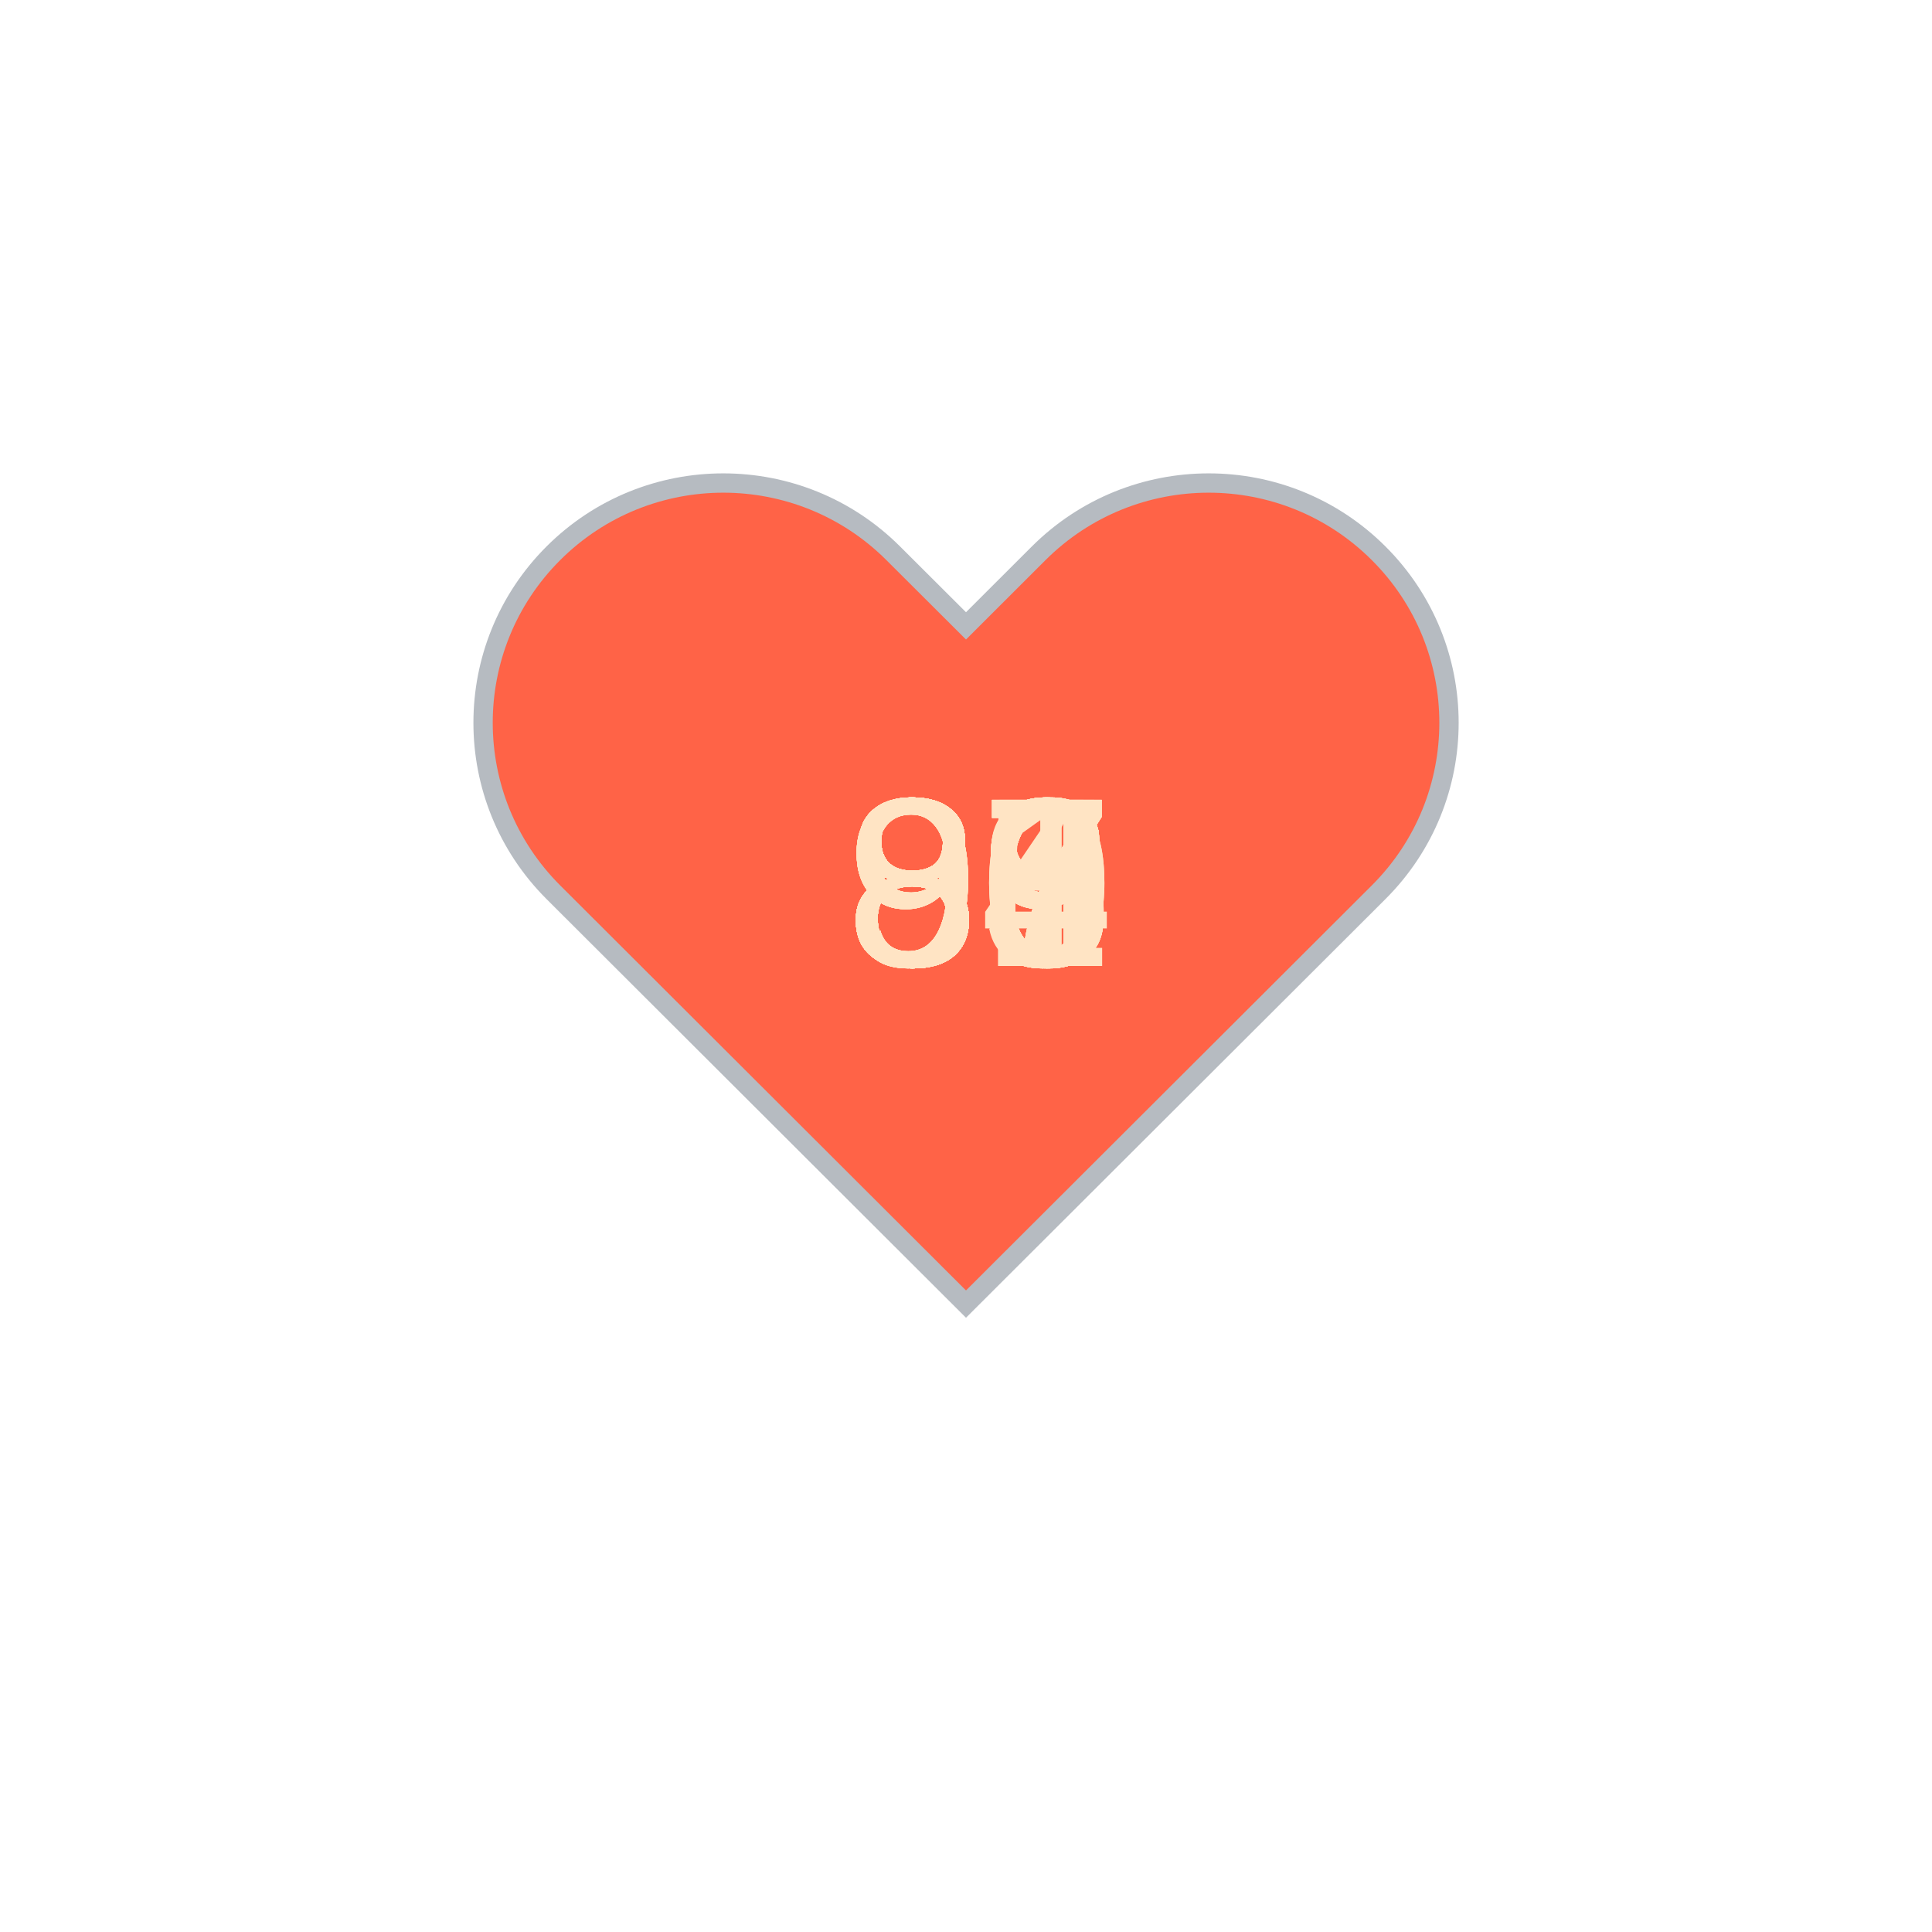
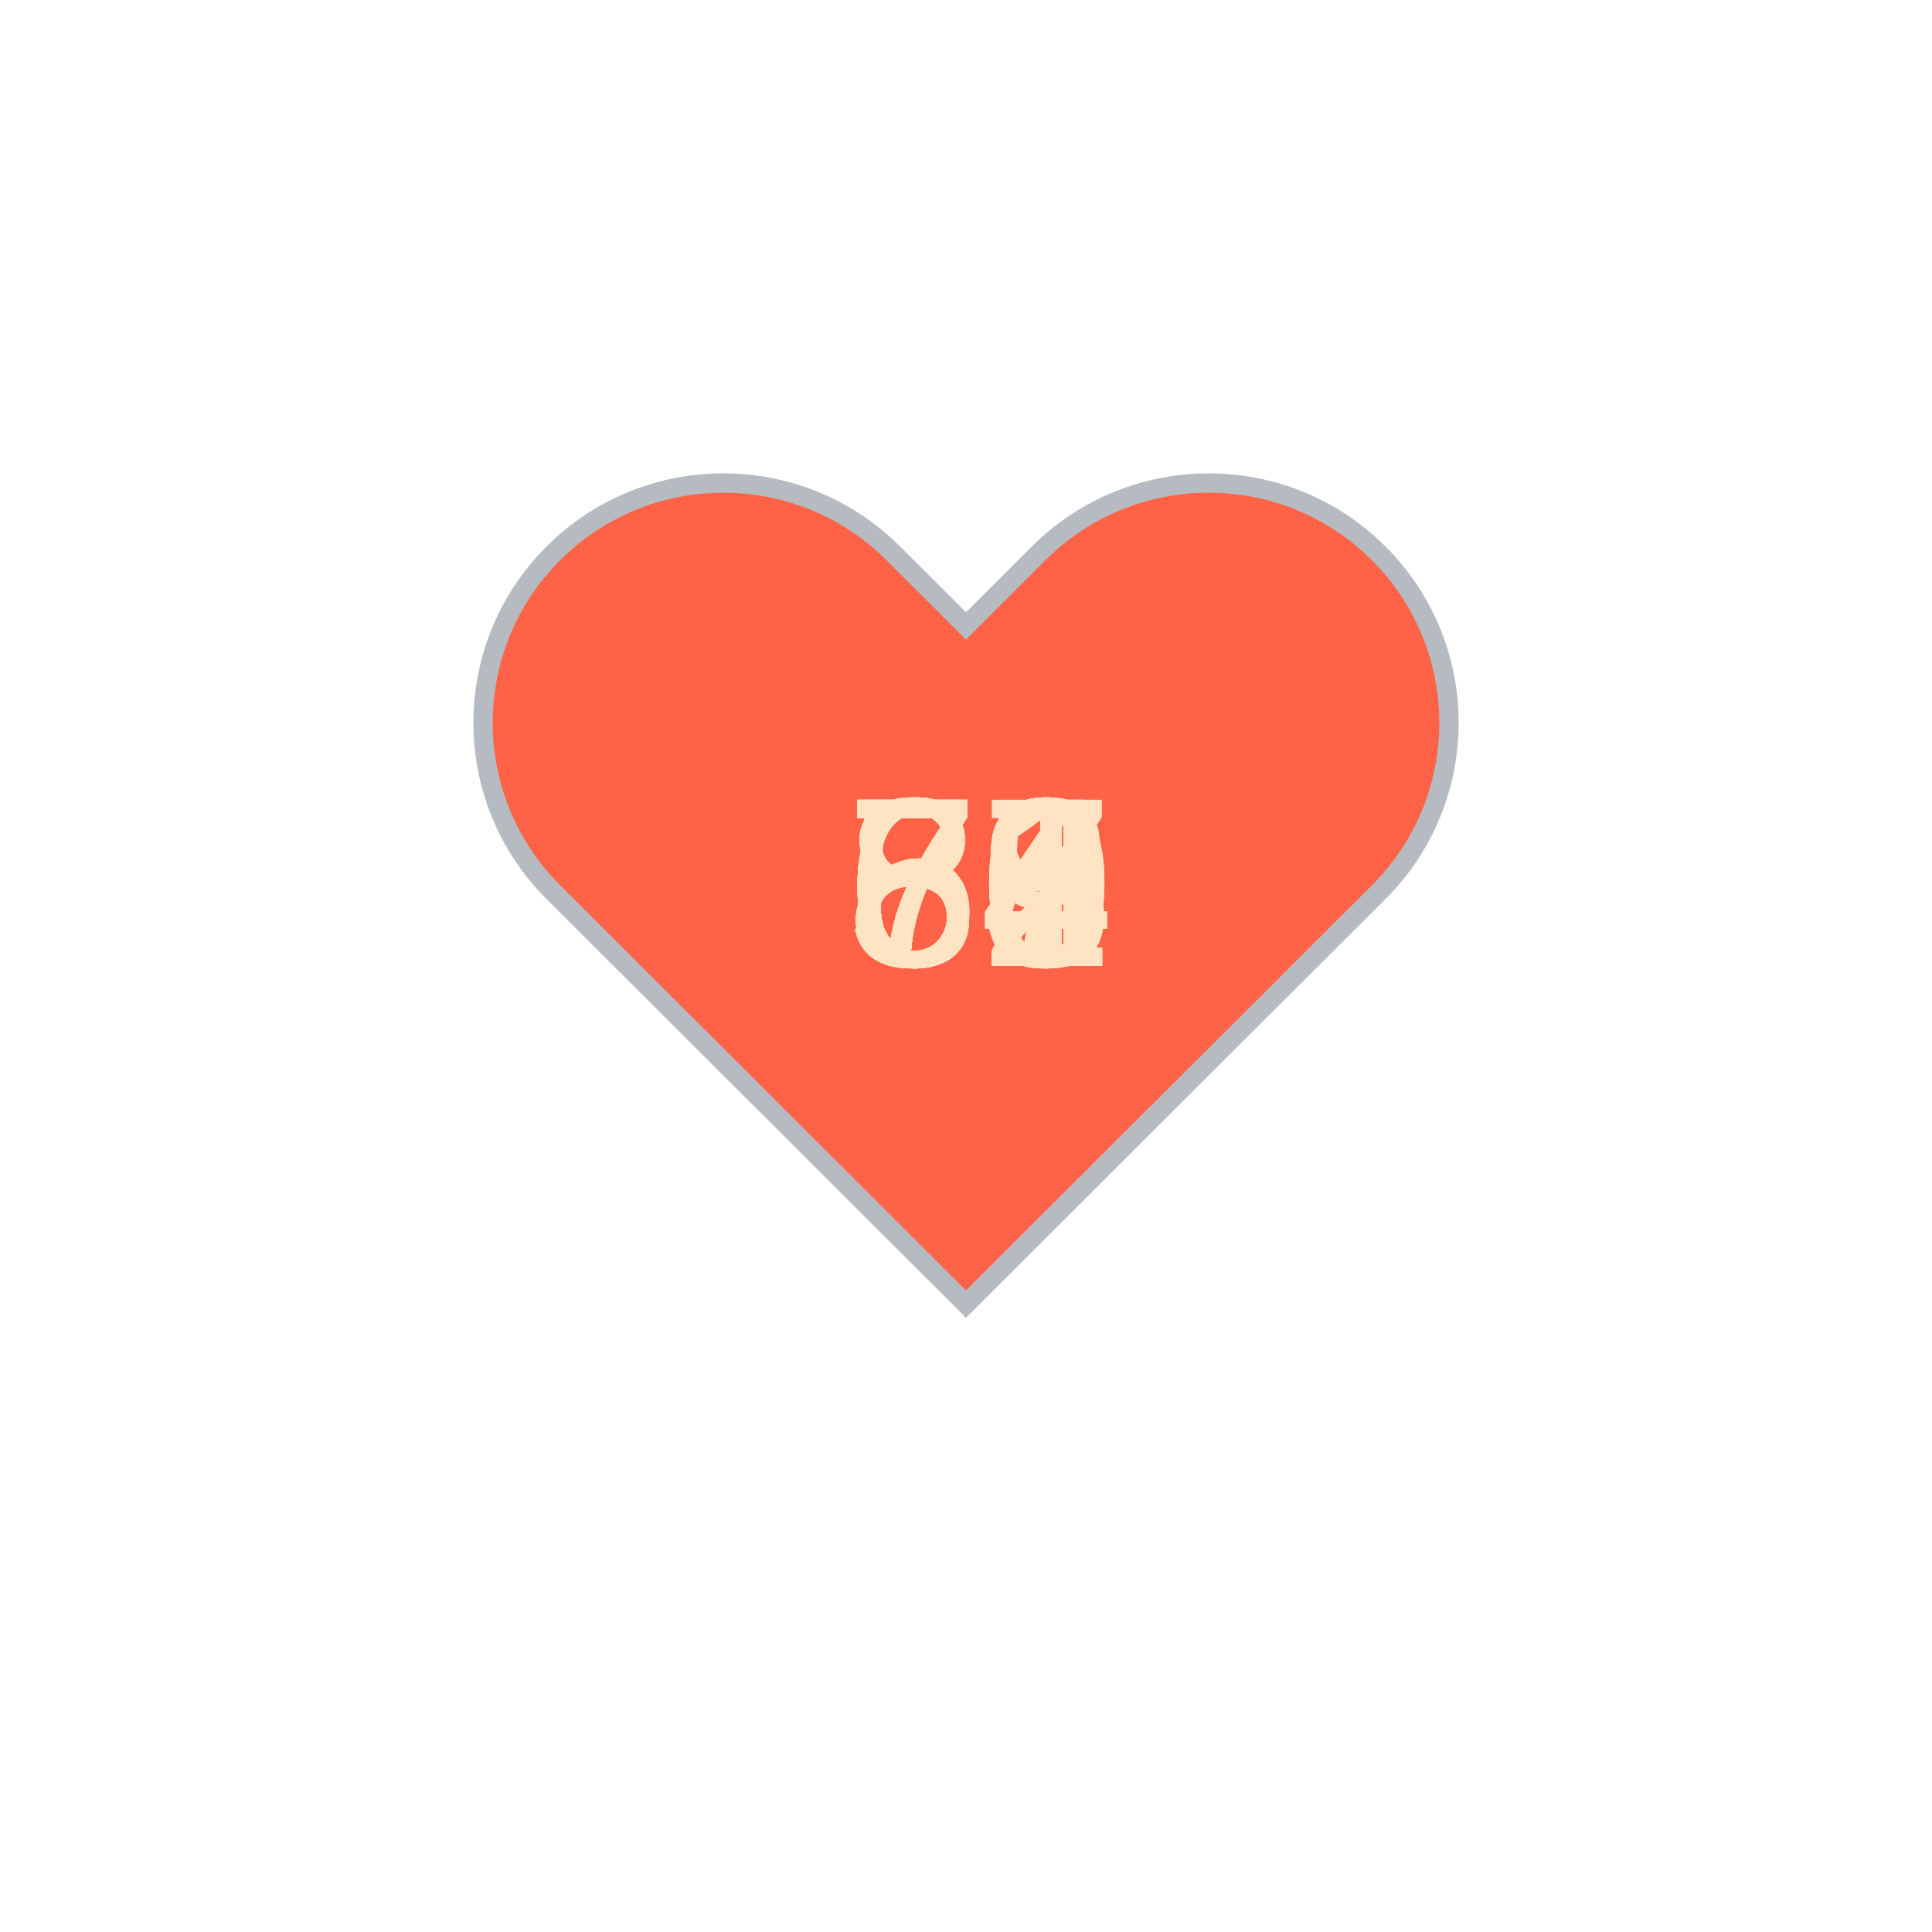
<svg xmlns="http://www.w3.org/2000/svg" baseProfile="full" height="150" version="1.1" viewBox="0,0,200,200" width="150">
  <defs />
  <g transform="translate(100 100)">
    <path d="M92.71,7.27L92.71,7.27c-9.71-9.69-25.46-9.69-35.18,0L50,14.79l-7.54-7.52C32.75-2.42,17-2.42,7.29,7.27v0 c-9.71,9.69-9.71,25.41,0,35.1L50,85l42.71-42.63C102.43,32.68,102.43,16.96,92.71,7.27z" fill="tomato" stroke="#B6BBC1" stroke-width="2" transform="translate(-50 -50)" />
    <animateTransform additive="sum" attributeName="transform" dur="1.2s" repeatCount="indefinite" type="scale" values="1; 1.5; 1.25; 1.5; 1.5; 1;" />
-     <text fill="bisque" style="font-size:25px; font-family:Arial" transform="translate(-12.5 0)">97<animate attributeName="visibility" dur="36.0s" keyTimes="0;0.03;0.07;0.1;0.13;0.17;0.2;0.23;0.27;0.3;0.33;0.37;0.4;0.43;0.47;0.5;0.53;0.57;0.6;0.63;0.67;0.7;0.73;0.77;0.8;0.83;0.87;0.9;0.93;0.97;1.0" repeatCount="indefinite" values="visible;hidden;hidden;hidden;hidden;hidden;hidden;hidden;hidden;hidden;hidden;hidden;hidden;hidden;hidden;hidden;hidden;hidden;hidden;hidden;hidden;hidden;hidden;hidden;hidden;hidden;hidden;hidden;hidden;hidden;hidden" />
+     <text fill="bisque" style="font-size:25px; font-family:Arial" transform="translate(-12.5 0)">71<animate attributeName="visibility" dur="36.0s" keyTimes="0;0.03;0.07;0.1;0.13;0.17;0.2;0.23;0.27;0.3;0.33;0.37;0.4;0.43;0.47;0.5;0.53;0.57;0.6;0.63;0.67;0.7;0.73;0.77;0.8;0.83;0.87;0.9;0.93;0.97;1.0" repeatCount="indefinite" values="visible;hidden;hidden;hidden;hidden;hidden;hidden;hidden;hidden;hidden;hidden;hidden;hidden;hidden;hidden;hidden;hidden;hidden;hidden;hidden;hidden;hidden;hidden;hidden;hidden;hidden;hidden;hidden;hidden;hidden;hidden" />
    </text>
-     <text fill="bisque" style="font-size:25px; font-family:Arial" transform="translate(-12.5 0)">96<animate attributeName="visibility" dur="36.0s" keyTimes="0;0.03;0.07;0.1;0.13;0.17;0.2;0.23;0.27;0.3;0.33;0.37;0.4;0.43;0.47;0.5;0.53;0.57;0.6;0.63;0.67;0.7;0.73;0.77;0.8;0.83;0.87;0.9;0.93;0.97;1.0" repeatCount="indefinite" values="hidden;visible;hidden;hidden;hidden;hidden;hidden;hidden;hidden;hidden;hidden;hidden;hidden;hidden;hidden;hidden;hidden;hidden;hidden;hidden;hidden;hidden;hidden;hidden;hidden;hidden;hidden;hidden;hidden;hidden;hidden" />
+     <text fill="bisque" style="font-size:25px; font-family:Arial" transform="translate(-12.5 0)">84<animate attributeName="visibility" dur="36.0s" keyTimes="0;0.03;0.07;0.1;0.13;0.17;0.2;0.23;0.27;0.3;0.33;0.37;0.4;0.43;0.47;0.5;0.53;0.57;0.6;0.63;0.67;0.7;0.73;0.77;0.8;0.83;0.87;0.9;0.93;0.97;1.0" repeatCount="indefinite" values="hidden;visible;hidden;hidden;hidden;hidden;hidden;hidden;hidden;hidden;hidden;hidden;hidden;hidden;hidden;hidden;hidden;hidden;hidden;hidden;hidden;hidden;hidden;hidden;hidden;hidden;hidden;hidden;hidden;hidden;hidden" />
    </text>
-     <text fill="bisque" style="font-size:25px; font-family:Arial" transform="translate(-12.5 0)">90<animate attributeName="visibility" dur="36.0s" keyTimes="0;0.03;0.07;0.1;0.13;0.17;0.2;0.23;0.27;0.3;0.33;0.37;0.4;0.43;0.47;0.5;0.53;0.57;0.6;0.63;0.67;0.7;0.73;0.77;0.8;0.83;0.87;0.9;0.93;0.97;1.0" repeatCount="indefinite" values="hidden;hidden;visible;hidden;hidden;hidden;hidden;hidden;hidden;hidden;hidden;hidden;hidden;hidden;hidden;hidden;hidden;hidden;hidden;hidden;hidden;hidden;hidden;hidden;hidden;hidden;hidden;hidden;hidden;hidden;hidden" />
+     <text fill="bisque" style="font-size:25px; font-family:Arial" transform="translate(-12.5 0)">70<animate attributeName="visibility" dur="36.0s" keyTimes="0;0.03;0.07;0.1;0.13;0.17;0.2;0.23;0.27;0.3;0.33;0.37;0.4;0.43;0.47;0.5;0.53;0.57;0.6;0.63;0.67;0.7;0.73;0.77;0.8;0.83;0.87;0.9;0.93;0.97;1.0" repeatCount="indefinite" values="hidden;hidden;visible;hidden;hidden;hidden;hidden;hidden;hidden;hidden;hidden;hidden;hidden;hidden;hidden;hidden;hidden;hidden;hidden;hidden;hidden;hidden;hidden;hidden;hidden;hidden;hidden;hidden;hidden;hidden;hidden" />
    </text>
-     <text fill="bisque" style="font-size:25px; font-family:Arial" transform="translate(-12.5 0)">93<animate attributeName="visibility" dur="36.0s" keyTimes="0;0.03;0.07;0.1;0.13;0.17;0.2;0.23;0.27;0.3;0.33;0.37;0.4;0.43;0.47;0.5;0.53;0.57;0.6;0.63;0.67;0.7;0.73;0.77;0.8;0.83;0.87;0.9;0.93;0.97;1.0" repeatCount="indefinite" values="hidden;hidden;hidden;visible;hidden;hidden;hidden;hidden;hidden;hidden;hidden;hidden;hidden;hidden;hidden;hidden;hidden;hidden;hidden;hidden;hidden;hidden;hidden;hidden;hidden;hidden;hidden;hidden;hidden;hidden;hidden" />
+     <text fill="bisque" style="font-size:25px; font-family:Arial" transform="translate(-12.5 0)">69<animate attributeName="visibility" dur="36.0s" keyTimes="0;0.03;0.07;0.1;0.13;0.17;0.2;0.23;0.27;0.3;0.33;0.37;0.4;0.43;0.47;0.5;0.53;0.57;0.6;0.63;0.67;0.7;0.73;0.77;0.8;0.83;0.87;0.9;0.93;0.97;1.0" repeatCount="indefinite" values="hidden;hidden;hidden;visible;hidden;hidden;hidden;hidden;hidden;hidden;hidden;hidden;hidden;hidden;hidden;hidden;hidden;hidden;hidden;hidden;hidden;hidden;hidden;hidden;hidden;hidden;hidden;hidden;hidden;hidden;hidden" />
    </text>
-     <text fill="bisque" style="font-size:25px; font-family:Arial" transform="translate(-12.5 0)">91<animate attributeName="visibility" dur="36.0s" keyTimes="0;0.03;0.07;0.1;0.13;0.17;0.2;0.23;0.27;0.3;0.33;0.37;0.4;0.43;0.47;0.5;0.53;0.57;0.6;0.63;0.67;0.7;0.73;0.77;0.8;0.83;0.87;0.9;0.93;0.97;1.0" repeatCount="indefinite" values="hidden;hidden;hidden;hidden;visible;hidden;hidden;hidden;hidden;hidden;hidden;hidden;hidden;hidden;hidden;hidden;hidden;hidden;hidden;hidden;hidden;hidden;hidden;hidden;hidden;hidden;hidden;hidden;hidden;hidden;hidden" />
+     <text fill="bisque" style="font-size:25px; font-family:Arial" transform="translate(-12.5 0)">53<animate attributeName="visibility" dur="36.0s" keyTimes="0;0.03;0.07;0.1;0.13;0.17;0.2;0.23;0.27;0.3;0.33;0.37;0.4;0.43;0.47;0.5;0.53;0.57;0.6;0.63;0.67;0.7;0.73;0.77;0.8;0.83;0.87;0.9;0.93;0.97;1.0" repeatCount="indefinite" values="hidden;hidden;hidden;hidden;visible;hidden;hidden;hidden;hidden;hidden;hidden;hidden;hidden;hidden;hidden;hidden;hidden;hidden;hidden;hidden;hidden;hidden;hidden;hidden;hidden;hidden;hidden;hidden;hidden;hidden;hidden" />
    </text>
-     <text fill="bisque" style="font-size:25px; font-family:Arial" transform="translate(-12.5 0)">89<animate attributeName="visibility" dur="36.0s" keyTimes="0;0.03;0.07;0.1;0.13;0.17;0.2;0.23;0.27;0.3;0.33;0.37;0.4;0.43;0.47;0.5;0.53;0.57;0.6;0.63;0.67;0.7;0.73;0.77;0.8;0.83;0.87;0.9;0.93;0.97;1.0" repeatCount="indefinite" values="hidden;hidden;hidden;hidden;hidden;visible;hidden;hidden;hidden;hidden;hidden;hidden;hidden;hidden;hidden;hidden;hidden;hidden;hidden;hidden;hidden;hidden;hidden;hidden;hidden;hidden;hidden;hidden;hidden;hidden;hidden" />
+     <text fill="bisque" style="font-size:25px; font-family:Arial" transform="translate(-12.5 0)">59<animate attributeName="visibility" dur="36.0s" keyTimes="0;0.03;0.07;0.1;0.13;0.17;0.2;0.23;0.27;0.3;0.33;0.37;0.4;0.43;0.47;0.5;0.53;0.57;0.6;0.63;0.67;0.7;0.73;0.77;0.8;0.83;0.87;0.9;0.93;0.97;1.0" repeatCount="indefinite" values="hidden;hidden;hidden;hidden;hidden;visible;hidden;hidden;hidden;hidden;hidden;hidden;hidden;hidden;hidden;hidden;hidden;hidden;hidden;hidden;hidden;hidden;hidden;hidden;hidden;hidden;hidden;hidden;hidden;hidden;hidden" />
    </text>
-     <text fill="bisque" style="font-size:25px; font-family:Arial" transform="translate(-12.5 0)">89<animate attributeName="visibility" dur="36.0s" keyTimes="0;0.03;0.07;0.1;0.13;0.17;0.2;0.23;0.27;0.3;0.33;0.37;0.4;0.43;0.47;0.5;0.53;0.57;0.6;0.63;0.67;0.7;0.73;0.77;0.8;0.83;0.87;0.9;0.93;0.97;1.0" repeatCount="indefinite" values="hidden;hidden;hidden;hidden;hidden;hidden;visible;hidden;hidden;hidden;hidden;hidden;hidden;hidden;hidden;hidden;hidden;hidden;hidden;hidden;hidden;hidden;hidden;hidden;hidden;hidden;hidden;hidden;hidden;hidden;hidden" />
+     <text fill="bisque" style="font-size:25px; font-family:Arial" transform="translate(-12.5 0)">63<animate attributeName="visibility" dur="36.0s" keyTimes="0;0.03;0.07;0.1;0.13;0.17;0.2;0.23;0.27;0.3;0.33;0.37;0.4;0.43;0.47;0.5;0.53;0.57;0.6;0.63;0.67;0.7;0.73;0.77;0.8;0.83;0.87;0.9;0.93;0.97;1.0" repeatCount="indefinite" values="hidden;hidden;hidden;hidden;hidden;hidden;visible;hidden;hidden;hidden;hidden;hidden;hidden;hidden;hidden;hidden;hidden;hidden;hidden;hidden;hidden;hidden;hidden;hidden;hidden;hidden;hidden;hidden;hidden;hidden;hidden" />
    </text>
-     <text fill="bisque" style="font-size:25px; font-family:Arial" transform="translate(-12.5 0)">88<animate attributeName="visibility" dur="36.0s" keyTimes="0;0.03;0.07;0.1;0.13;0.17;0.2;0.23;0.27;0.3;0.33;0.37;0.4;0.43;0.47;0.5;0.53;0.57;0.6;0.63;0.67;0.7;0.73;0.77;0.8;0.83;0.87;0.9;0.93;0.97;1.0" repeatCount="indefinite" values="hidden;hidden;hidden;hidden;hidden;hidden;hidden;visible;hidden;hidden;hidden;hidden;hidden;hidden;hidden;hidden;hidden;hidden;hidden;hidden;hidden;hidden;hidden;hidden;hidden;hidden;hidden;hidden;hidden;hidden;hidden" />
+     <text fill="bisque" style="font-size:25px; font-family:Arial" transform="translate(-12.5 0)">68<animate attributeName="visibility" dur="36.0s" keyTimes="0;0.03;0.07;0.1;0.13;0.17;0.2;0.23;0.27;0.3;0.33;0.37;0.4;0.43;0.47;0.5;0.53;0.57;0.6;0.63;0.67;0.7;0.73;0.77;0.8;0.83;0.87;0.9;0.93;0.97;1.0" repeatCount="indefinite" values="hidden;hidden;hidden;hidden;hidden;hidden;hidden;visible;hidden;hidden;hidden;hidden;hidden;hidden;hidden;hidden;hidden;hidden;hidden;hidden;hidden;hidden;hidden;hidden;hidden;hidden;hidden;hidden;hidden;hidden;hidden" />
    </text>
-     <text fill="bisque" style="font-size:25px; font-family:Arial" transform="translate(-12.5 0)">88<animate attributeName="visibility" dur="36.0s" keyTimes="0;0.03;0.07;0.1;0.13;0.17;0.2;0.23;0.27;0.3;0.33;0.37;0.4;0.43;0.47;0.5;0.53;0.57;0.6;0.63;0.67;0.7;0.73;0.77;0.8;0.83;0.87;0.9;0.93;0.97;1.0" repeatCount="indefinite" values="hidden;hidden;hidden;hidden;hidden;hidden;hidden;hidden;visible;hidden;hidden;hidden;hidden;hidden;hidden;hidden;hidden;hidden;hidden;hidden;hidden;hidden;hidden;hidden;hidden;hidden;hidden;hidden;hidden;hidden;hidden" />
+     <text fill="bisque" style="font-size:25px; font-family:Arial" transform="translate(-12.5 0)">71<animate attributeName="visibility" dur="36.0s" keyTimes="0;0.03;0.07;0.1;0.13;0.17;0.2;0.23;0.27;0.3;0.33;0.37;0.4;0.43;0.47;0.5;0.53;0.57;0.6;0.63;0.67;0.7;0.73;0.77;0.8;0.83;0.87;0.9;0.93;0.97;1.0" repeatCount="indefinite" values="hidden;hidden;hidden;hidden;hidden;hidden;hidden;hidden;visible;hidden;hidden;hidden;hidden;hidden;hidden;hidden;hidden;hidden;hidden;hidden;hidden;hidden;hidden;hidden;hidden;hidden;hidden;hidden;hidden;hidden;hidden" />
    </text>
-     <text fill="bisque" style="font-size:25px; font-family:Arial" transform="translate(-12.5 0)">87<animate attributeName="visibility" dur="36.0s" keyTimes="0;0.03;0.07;0.1;0.13;0.17;0.2;0.23;0.27;0.3;0.33;0.37;0.4;0.43;0.47;0.5;0.53;0.57;0.6;0.63;0.67;0.7;0.73;0.77;0.8;0.83;0.87;0.9;0.93;0.97;1.0" repeatCount="indefinite" values="hidden;hidden;hidden;hidden;hidden;hidden;hidden;hidden;hidden;visible;hidden;hidden;hidden;hidden;hidden;hidden;hidden;hidden;hidden;hidden;hidden;hidden;hidden;hidden;hidden;hidden;hidden;hidden;hidden;hidden;hidden" />
+     <text fill="bisque" style="font-size:25px; font-family:Arial" transform="translate(-12.5 0)">69<animate attributeName="visibility" dur="36.0s" keyTimes="0;0.03;0.07;0.1;0.13;0.17;0.2;0.23;0.27;0.3;0.33;0.37;0.4;0.43;0.47;0.5;0.53;0.57;0.6;0.63;0.67;0.7;0.73;0.77;0.8;0.83;0.87;0.9;0.93;0.97;1.0" repeatCount="indefinite" values="hidden;hidden;hidden;hidden;hidden;hidden;hidden;hidden;hidden;visible;hidden;hidden;hidden;hidden;hidden;hidden;hidden;hidden;hidden;hidden;hidden;hidden;hidden;hidden;hidden;hidden;hidden;hidden;hidden;hidden;hidden" />
    </text>
-     <text fill="bisque" style="font-size:25px; font-family:Arial" transform="translate(-12.5 0)">88<animate attributeName="visibility" dur="36.0s" keyTimes="0;0.03;0.07;0.1;0.13;0.17;0.2;0.23;0.27;0.3;0.33;0.37;0.4;0.43;0.47;0.5;0.53;0.57;0.6;0.63;0.67;0.7;0.73;0.77;0.8;0.83;0.87;0.9;0.93;0.97;1.0" repeatCount="indefinite" values="hidden;hidden;hidden;hidden;hidden;hidden;hidden;hidden;hidden;hidden;visible;hidden;hidden;hidden;hidden;hidden;hidden;hidden;hidden;hidden;hidden;hidden;hidden;hidden;hidden;hidden;hidden;hidden;hidden;hidden;hidden" />
+     <text fill="bisque" style="font-size:25px; font-family:Arial" transform="translate(-12.5 0)">68<animate attributeName="visibility" dur="36.0s" keyTimes="0;0.03;0.07;0.1;0.13;0.17;0.2;0.23;0.27;0.3;0.33;0.37;0.4;0.43;0.47;0.5;0.53;0.57;0.6;0.63;0.67;0.7;0.73;0.77;0.8;0.83;0.87;0.9;0.93;0.97;1.0" repeatCount="indefinite" values="hidden;hidden;hidden;hidden;hidden;hidden;hidden;hidden;hidden;hidden;visible;hidden;hidden;hidden;hidden;hidden;hidden;hidden;hidden;hidden;hidden;hidden;hidden;hidden;hidden;hidden;hidden;hidden;hidden;hidden;hidden" />
    </text>
-     <text fill="bisque" style="font-size:25px; font-family:Arial" transform="translate(-12.5 0)">89<animate attributeName="visibility" dur="36.0s" keyTimes="0;0.03;0.07;0.1;0.13;0.17;0.2;0.23;0.27;0.3;0.33;0.37;0.4;0.43;0.47;0.5;0.53;0.57;0.6;0.63;0.67;0.7;0.73;0.77;0.8;0.83;0.87;0.9;0.93;0.97;1.0" repeatCount="indefinite" values="hidden;hidden;hidden;hidden;hidden;hidden;hidden;hidden;hidden;hidden;hidden;visible;hidden;hidden;hidden;hidden;hidden;hidden;hidden;hidden;hidden;hidden;hidden;hidden;hidden;hidden;hidden;hidden;hidden;hidden;hidden" />
+     <text fill="bisque" style="font-size:25px; font-family:Arial" transform="translate(-12.5 0)">64<animate attributeName="visibility" dur="36.0s" keyTimes="0;0.03;0.07;0.1;0.13;0.17;0.2;0.23;0.27;0.3;0.33;0.37;0.4;0.43;0.47;0.5;0.53;0.57;0.6;0.63;0.67;0.7;0.73;0.77;0.8;0.83;0.87;0.9;0.93;0.97;1.0" repeatCount="indefinite" values="hidden;hidden;hidden;hidden;hidden;hidden;hidden;hidden;hidden;hidden;hidden;visible;hidden;hidden;hidden;hidden;hidden;hidden;hidden;hidden;hidden;hidden;hidden;hidden;hidden;hidden;hidden;hidden;hidden;hidden;hidden" />
    </text>
-     <text fill="bisque" style="font-size:25px; font-family:Arial" transform="translate(-12.5 0)">88<animate attributeName="visibility" dur="36.0s" keyTimes="0;0.03;0.07;0.1;0.13;0.17;0.2;0.23;0.27;0.3;0.33;0.37;0.4;0.43;0.47;0.5;0.53;0.57;0.6;0.63;0.67;0.7;0.73;0.77;0.8;0.83;0.87;0.9;0.93;0.97;1.0" repeatCount="indefinite" values="hidden;hidden;hidden;hidden;hidden;hidden;hidden;hidden;hidden;hidden;hidden;hidden;visible;hidden;hidden;hidden;hidden;hidden;hidden;hidden;hidden;hidden;hidden;hidden;hidden;hidden;hidden;hidden;hidden;hidden;hidden" />
+     <text fill="bisque" style="font-size:25px; font-family:Arial" transform="translate(-12.5 0)">64<animate attributeName="visibility" dur="36.0s" keyTimes="0;0.03;0.07;0.1;0.13;0.17;0.2;0.23;0.27;0.3;0.33;0.37;0.4;0.43;0.47;0.5;0.53;0.57;0.6;0.63;0.67;0.7;0.73;0.77;0.8;0.83;0.87;0.9;0.93;0.97;1.0" repeatCount="indefinite" values="hidden;hidden;hidden;hidden;hidden;hidden;hidden;hidden;hidden;hidden;hidden;hidden;visible;hidden;hidden;hidden;hidden;hidden;hidden;hidden;hidden;hidden;hidden;hidden;hidden;hidden;hidden;hidden;hidden;hidden;hidden" />
    </text>
-     <text fill="bisque" style="font-size:25px; font-family:Arial" transform="translate(-12.5 0)">87<animate attributeName="visibility" dur="36.0s" keyTimes="0;0.03;0.07;0.1;0.13;0.17;0.2;0.23;0.27;0.3;0.33;0.37;0.4;0.43;0.47;0.5;0.53;0.57;0.6;0.63;0.67;0.7;0.73;0.77;0.8;0.83;0.87;0.9;0.93;0.97;1.0" repeatCount="indefinite" values="hidden;hidden;hidden;hidden;hidden;hidden;hidden;hidden;hidden;hidden;hidden;hidden;hidden;visible;hidden;hidden;hidden;hidden;hidden;hidden;hidden;hidden;hidden;hidden;hidden;hidden;hidden;hidden;hidden;hidden;hidden" />
+     <text fill="bisque" style="font-size:25px; font-family:Arial" transform="translate(-12.5 0)">69<animate attributeName="visibility" dur="36.0s" keyTimes="0;0.03;0.07;0.1;0.13;0.17;0.2;0.23;0.27;0.3;0.33;0.37;0.4;0.43;0.47;0.5;0.53;0.57;0.6;0.63;0.67;0.7;0.73;0.77;0.8;0.83;0.87;0.9;0.93;0.97;1.0" repeatCount="indefinite" values="hidden;hidden;hidden;hidden;hidden;hidden;hidden;hidden;hidden;hidden;hidden;hidden;hidden;visible;hidden;hidden;hidden;hidden;hidden;hidden;hidden;hidden;hidden;hidden;hidden;hidden;hidden;hidden;hidden;hidden;hidden" />
    </text>
-     <text fill="bisque" style="font-size:25px; font-family:Arial" transform="translate(-12.5 0)">88<animate attributeName="visibility" dur="36.0s" keyTimes="0;0.03;0.07;0.1;0.13;0.17;0.2;0.23;0.27;0.3;0.33;0.37;0.4;0.43;0.47;0.5;0.53;0.57;0.6;0.63;0.67;0.7;0.73;0.77;0.8;0.83;0.87;0.9;0.93;0.97;1.0" repeatCount="indefinite" values="hidden;hidden;hidden;hidden;hidden;hidden;hidden;hidden;hidden;hidden;hidden;hidden;hidden;hidden;visible;hidden;hidden;hidden;hidden;hidden;hidden;hidden;hidden;hidden;hidden;hidden;hidden;hidden;hidden;hidden;hidden" />
+     <text fill="bisque" style="font-size:25px; font-family:Arial" transform="translate(-12.5 0)">71<animate attributeName="visibility" dur="36.0s" keyTimes="0;0.03;0.07;0.1;0.13;0.17;0.2;0.23;0.27;0.3;0.33;0.37;0.4;0.43;0.47;0.5;0.53;0.57;0.6;0.63;0.67;0.7;0.73;0.77;0.8;0.83;0.87;0.9;0.93;0.97;1.0" repeatCount="indefinite" values="hidden;hidden;hidden;hidden;hidden;hidden;hidden;hidden;hidden;hidden;hidden;hidden;hidden;hidden;visible;hidden;hidden;hidden;hidden;hidden;hidden;hidden;hidden;hidden;hidden;hidden;hidden;hidden;hidden;hidden;hidden" />
    </text>
-     <text fill="bisque" style="font-size:25px; font-family:Arial" transform="translate(-12.5 0)">88<animate attributeName="visibility" dur="36.0s" keyTimes="0;0.03;0.07;0.1;0.13;0.17;0.2;0.23;0.27;0.3;0.33;0.37;0.4;0.43;0.47;0.5;0.53;0.57;0.6;0.63;0.67;0.7;0.73;0.77;0.8;0.83;0.87;0.9;0.93;0.97;1.0" repeatCount="indefinite" values="hidden;hidden;hidden;hidden;hidden;hidden;hidden;hidden;hidden;hidden;hidden;hidden;hidden;hidden;hidden;visible;hidden;hidden;hidden;hidden;hidden;hidden;hidden;hidden;hidden;hidden;hidden;hidden;hidden;hidden;hidden" />
+     <text fill="bisque" style="font-size:25px; font-family:Arial" transform="translate(-12.5 0)">71<animate attributeName="visibility" dur="36.0s" keyTimes="0;0.03;0.07;0.1;0.13;0.17;0.2;0.23;0.27;0.3;0.33;0.37;0.4;0.43;0.47;0.5;0.53;0.57;0.6;0.63;0.67;0.7;0.73;0.77;0.8;0.83;0.87;0.9;0.93;0.97;1.0" repeatCount="indefinite" values="hidden;hidden;hidden;hidden;hidden;hidden;hidden;hidden;hidden;hidden;hidden;hidden;hidden;hidden;hidden;visible;hidden;hidden;hidden;hidden;hidden;hidden;hidden;hidden;hidden;hidden;hidden;hidden;hidden;hidden;hidden" />
    </text>
-     <text fill="bisque" style="font-size:25px; font-family:Arial" transform="translate(-12.5 0)">89<animate attributeName="visibility" dur="36.0s" keyTimes="0;0.03;0.07;0.1;0.13;0.17;0.2;0.23;0.27;0.3;0.33;0.37;0.4;0.43;0.47;0.5;0.53;0.57;0.6;0.63;0.67;0.7;0.73;0.77;0.8;0.83;0.87;0.9;0.93;0.97;1.0" repeatCount="indefinite" values="hidden;hidden;hidden;hidden;hidden;hidden;hidden;hidden;hidden;hidden;hidden;hidden;hidden;hidden;hidden;hidden;visible;hidden;hidden;hidden;hidden;hidden;hidden;hidden;hidden;hidden;hidden;hidden;hidden;hidden;hidden" />
+     <text fill="bisque" style="font-size:25px; font-family:Arial" transform="translate(-12.5 0)">74<animate attributeName="visibility" dur="36.0s" keyTimes="0;0.03;0.07;0.1;0.13;0.17;0.2;0.23;0.27;0.3;0.33;0.37;0.4;0.43;0.47;0.5;0.53;0.57;0.6;0.63;0.67;0.7;0.73;0.77;0.8;0.83;0.87;0.9;0.93;0.97;1.0" repeatCount="indefinite" values="hidden;hidden;hidden;hidden;hidden;hidden;hidden;hidden;hidden;hidden;hidden;hidden;hidden;hidden;hidden;hidden;visible;hidden;hidden;hidden;hidden;hidden;hidden;hidden;hidden;hidden;hidden;hidden;hidden;hidden;hidden" />
    </text>
-     <text fill="bisque" style="font-size:25px; font-family:Arial" transform="translate(-12.5 0)">89<animate attributeName="visibility" dur="36.0s" keyTimes="0;0.03;0.07;0.1;0.13;0.17;0.2;0.23;0.27;0.3;0.33;0.37;0.4;0.43;0.47;0.5;0.53;0.57;0.6;0.63;0.67;0.7;0.73;0.77;0.8;0.83;0.87;0.9;0.93;0.97;1.0" repeatCount="indefinite" values="hidden;hidden;hidden;hidden;hidden;hidden;hidden;hidden;hidden;hidden;hidden;hidden;hidden;hidden;hidden;hidden;hidden;visible;hidden;hidden;hidden;hidden;hidden;hidden;hidden;hidden;hidden;hidden;hidden;hidden;hidden" />
+     <text fill="bisque" style="font-size:25px; font-family:Arial" transform="translate(-12.5 0)">70<animate attributeName="visibility" dur="36.0s" keyTimes="0;0.03;0.07;0.1;0.13;0.17;0.2;0.23;0.27;0.3;0.33;0.37;0.4;0.43;0.47;0.5;0.53;0.57;0.6;0.63;0.67;0.7;0.73;0.77;0.8;0.83;0.87;0.9;0.93;0.97;1.0" repeatCount="indefinite" values="hidden;hidden;hidden;hidden;hidden;hidden;hidden;hidden;hidden;hidden;hidden;hidden;hidden;hidden;hidden;hidden;hidden;visible;hidden;hidden;hidden;hidden;hidden;hidden;hidden;hidden;hidden;hidden;hidden;hidden;hidden" />
    </text>
-     <text fill="bisque" style="font-size:25px; font-family:Arial" transform="translate(-12.5 0)">89<animate attributeName="visibility" dur="36.0s" keyTimes="0;0.03;0.07;0.1;0.13;0.17;0.2;0.23;0.27;0.3;0.33;0.37;0.4;0.43;0.47;0.5;0.53;0.57;0.6;0.63;0.67;0.7;0.73;0.77;0.8;0.83;0.87;0.9;0.93;0.97;1.0" repeatCount="indefinite" values="hidden;hidden;hidden;hidden;hidden;hidden;hidden;hidden;hidden;hidden;hidden;hidden;hidden;hidden;hidden;hidden;hidden;hidden;visible;hidden;hidden;hidden;hidden;hidden;hidden;hidden;hidden;hidden;hidden;hidden;hidden" />
+     <text fill="bisque" style="font-size:25px; font-family:Arial" transform="translate(-12.5 0)">71<animate attributeName="visibility" dur="36.0s" keyTimes="0;0.03;0.07;0.1;0.13;0.17;0.2;0.23;0.27;0.3;0.33;0.37;0.4;0.43;0.47;0.5;0.53;0.57;0.6;0.63;0.67;0.7;0.73;0.77;0.8;0.83;0.87;0.9;0.93;0.97;1.0" repeatCount="indefinite" values="hidden;hidden;hidden;hidden;hidden;hidden;hidden;hidden;hidden;hidden;hidden;hidden;hidden;hidden;hidden;hidden;hidden;hidden;visible;hidden;hidden;hidden;hidden;hidden;hidden;hidden;hidden;hidden;hidden;hidden;hidden" />
    </text>
-     <text fill="bisque" style="font-size:25px; font-family:Arial" transform="translate(-12.5 0)">90<animate attributeName="visibility" dur="36.0s" keyTimes="0;0.03;0.07;0.1;0.13;0.17;0.2;0.23;0.27;0.3;0.33;0.37;0.4;0.43;0.47;0.5;0.53;0.57;0.6;0.63;0.67;0.7;0.73;0.77;0.8;0.83;0.87;0.9;0.93;0.97;1.0" repeatCount="indefinite" values="hidden;hidden;hidden;hidden;hidden;hidden;hidden;hidden;hidden;hidden;hidden;hidden;hidden;hidden;hidden;hidden;hidden;hidden;hidden;visible;hidden;hidden;hidden;hidden;hidden;hidden;hidden;hidden;hidden;hidden;hidden" />
+     <text fill="bisque" style="font-size:25px; font-family:Arial" transform="translate(-12.5 0)">67<animate attributeName="visibility" dur="36.0s" keyTimes="0;0.03;0.07;0.1;0.13;0.17;0.2;0.23;0.27;0.3;0.33;0.37;0.4;0.43;0.47;0.5;0.53;0.57;0.6;0.63;0.67;0.7;0.73;0.77;0.8;0.83;0.87;0.9;0.93;0.97;1.0" repeatCount="indefinite" values="hidden;hidden;hidden;hidden;hidden;hidden;hidden;hidden;hidden;hidden;hidden;hidden;hidden;hidden;hidden;hidden;hidden;hidden;hidden;visible;hidden;hidden;hidden;hidden;hidden;hidden;hidden;hidden;hidden;hidden;hidden" />
    </text>
-     <text fill="bisque" style="font-size:25px; font-family:Arial" transform="translate(-12.5 0)">89<animate attributeName="visibility" dur="36.0s" keyTimes="0;0.03;0.07;0.1;0.13;0.17;0.2;0.23;0.27;0.3;0.33;0.37;0.4;0.43;0.47;0.5;0.53;0.57;0.6;0.63;0.67;0.7;0.73;0.77;0.8;0.83;0.87;0.9;0.93;0.97;1.0" repeatCount="indefinite" values="hidden;hidden;hidden;hidden;hidden;hidden;hidden;hidden;hidden;hidden;hidden;hidden;hidden;hidden;hidden;hidden;hidden;hidden;hidden;hidden;visible;hidden;hidden;hidden;hidden;hidden;hidden;hidden;hidden;hidden;hidden" />
+     <text fill="bisque" style="font-size:25px; font-family:Arial" transform="translate(-12.5 0)">83<animate attributeName="visibility" dur="36.0s" keyTimes="0;0.03;0.07;0.1;0.13;0.17;0.2;0.23;0.27;0.3;0.33;0.37;0.4;0.43;0.47;0.5;0.53;0.57;0.6;0.63;0.67;0.7;0.73;0.77;0.8;0.83;0.87;0.9;0.93;0.97;1.0" repeatCount="indefinite" values="hidden;hidden;hidden;hidden;hidden;hidden;hidden;hidden;hidden;hidden;hidden;hidden;hidden;hidden;hidden;hidden;hidden;hidden;hidden;hidden;visible;hidden;hidden;hidden;hidden;hidden;hidden;hidden;hidden;hidden;hidden" />
    </text>
-     <text fill="bisque" style="font-size:25px; font-family:Arial" transform="translate(-12.5 0)">86<animate attributeName="visibility" dur="36.0s" keyTimes="0;0.03;0.07;0.1;0.13;0.17;0.2;0.23;0.27;0.3;0.33;0.37;0.4;0.43;0.47;0.5;0.53;0.57;0.6;0.63;0.67;0.7;0.73;0.77;0.8;0.83;0.87;0.9;0.93;0.97;1.0" repeatCount="indefinite" values="hidden;hidden;hidden;hidden;hidden;hidden;hidden;hidden;hidden;hidden;hidden;hidden;hidden;hidden;hidden;hidden;hidden;hidden;hidden;hidden;hidden;visible;hidden;hidden;hidden;hidden;hidden;hidden;hidden;hidden;hidden" />
+     <text fill="bisque" style="font-size:25px; font-family:Arial" transform="translate(-12.5 0)">84<animate attributeName="visibility" dur="36.0s" keyTimes="0;0.03;0.07;0.1;0.13;0.17;0.2;0.23;0.27;0.3;0.33;0.37;0.4;0.43;0.47;0.5;0.53;0.57;0.6;0.63;0.67;0.7;0.73;0.77;0.8;0.83;0.87;0.9;0.93;0.97;1.0" repeatCount="indefinite" values="hidden;hidden;hidden;hidden;hidden;hidden;hidden;hidden;hidden;hidden;hidden;hidden;hidden;hidden;hidden;hidden;hidden;hidden;hidden;hidden;hidden;visible;hidden;hidden;hidden;hidden;hidden;hidden;hidden;hidden;hidden" />
    </text>
-     <text fill="bisque" style="font-size:25px; font-family:Arial" transform="translate(-12.5 0)">86<animate attributeName="visibility" dur="36.0s" keyTimes="0;0.03;0.07;0.1;0.13;0.17;0.2;0.23;0.27;0.3;0.33;0.37;0.4;0.43;0.47;0.5;0.53;0.57;0.6;0.63;0.67;0.7;0.73;0.77;0.8;0.83;0.87;0.9;0.93;0.97;1.0" repeatCount="indefinite" values="hidden;hidden;hidden;hidden;hidden;hidden;hidden;hidden;hidden;hidden;hidden;hidden;hidden;hidden;hidden;hidden;hidden;hidden;hidden;hidden;hidden;hidden;visible;hidden;hidden;hidden;hidden;hidden;hidden;hidden;hidden" />
+     <text fill="bisque" style="font-size:25px; font-family:Arial" transform="translate(-12.5 0)">72<animate attributeName="visibility" dur="36.0s" keyTimes="0;0.03;0.07;0.1;0.13;0.17;0.2;0.23;0.27;0.3;0.33;0.37;0.4;0.43;0.47;0.5;0.53;0.57;0.6;0.63;0.67;0.7;0.73;0.77;0.8;0.83;0.87;0.9;0.93;0.97;1.0" repeatCount="indefinite" values="hidden;hidden;hidden;hidden;hidden;hidden;hidden;hidden;hidden;hidden;hidden;hidden;hidden;hidden;hidden;hidden;hidden;hidden;hidden;hidden;hidden;hidden;visible;hidden;hidden;hidden;hidden;hidden;hidden;hidden;hidden" />
    </text>
-     <text fill="bisque" style="font-size:25px; font-family:Arial" transform="translate(-12.5 0)">86<animate attributeName="visibility" dur="36.0s" keyTimes="0;0.03;0.07;0.1;0.13;0.17;0.2;0.23;0.27;0.3;0.33;0.37;0.4;0.43;0.47;0.5;0.53;0.57;0.6;0.63;0.67;0.7;0.73;0.77;0.8;0.83;0.87;0.9;0.93;0.97;1.0" repeatCount="indefinite" values="hidden;hidden;hidden;hidden;hidden;hidden;hidden;hidden;hidden;hidden;hidden;hidden;hidden;hidden;hidden;hidden;hidden;hidden;hidden;hidden;hidden;hidden;hidden;visible;hidden;hidden;hidden;hidden;hidden;hidden;hidden" />
+     <text fill="bisque" style="font-size:25px; font-family:Arial" transform="translate(-12.5 0)">67<animate attributeName="visibility" dur="36.0s" keyTimes="0;0.03;0.07;0.1;0.13;0.17;0.2;0.23;0.27;0.3;0.33;0.37;0.4;0.43;0.47;0.5;0.53;0.57;0.6;0.63;0.67;0.7;0.73;0.77;0.8;0.83;0.87;0.9;0.93;0.97;1.0" repeatCount="indefinite" values="hidden;hidden;hidden;hidden;hidden;hidden;hidden;hidden;hidden;hidden;hidden;hidden;hidden;hidden;hidden;hidden;hidden;hidden;hidden;hidden;hidden;hidden;hidden;visible;hidden;hidden;hidden;hidden;hidden;hidden;hidden" />
    </text>
-     <text fill="bisque" style="font-size:25px; font-family:Arial" transform="translate(-12.5 0)">86<animate attributeName="visibility" dur="36.0s" keyTimes="0;0.03;0.07;0.1;0.13;0.17;0.2;0.23;0.27;0.3;0.33;0.37;0.4;0.43;0.47;0.5;0.53;0.57;0.6;0.63;0.67;0.7;0.73;0.77;0.8;0.83;0.87;0.9;0.93;0.97;1.0" repeatCount="indefinite" values="hidden;hidden;hidden;hidden;hidden;hidden;hidden;hidden;hidden;hidden;hidden;hidden;hidden;hidden;hidden;hidden;hidden;hidden;hidden;hidden;hidden;hidden;hidden;hidden;visible;hidden;hidden;hidden;hidden;hidden;hidden" />
+     <text fill="bisque" style="font-size:25px; font-family:Arial" transform="translate(-12.5 0)">68<animate attributeName="visibility" dur="36.0s" keyTimes="0;0.03;0.07;0.1;0.13;0.17;0.2;0.23;0.27;0.3;0.33;0.37;0.4;0.43;0.47;0.5;0.53;0.57;0.6;0.63;0.67;0.7;0.73;0.77;0.8;0.83;0.87;0.9;0.93;0.97;1.0" repeatCount="indefinite" values="hidden;hidden;hidden;hidden;hidden;hidden;hidden;hidden;hidden;hidden;hidden;hidden;hidden;hidden;hidden;hidden;hidden;hidden;hidden;hidden;hidden;hidden;hidden;hidden;visible;hidden;hidden;hidden;hidden;hidden;hidden" />
    </text>
-     <text fill="bisque" style="font-size:25px; font-family:Arial" transform="translate(-12.5 0)">86<animate attributeName="visibility" dur="36.0s" keyTimes="0;0.03;0.07;0.1;0.13;0.17;0.2;0.23;0.27;0.3;0.33;0.37;0.4;0.43;0.47;0.5;0.53;0.57;0.6;0.63;0.67;0.7;0.73;0.77;0.8;0.83;0.87;0.9;0.93;0.97;1.0" repeatCount="indefinite" values="hidden;hidden;hidden;hidden;hidden;hidden;hidden;hidden;hidden;hidden;hidden;hidden;hidden;hidden;hidden;hidden;hidden;hidden;hidden;hidden;hidden;hidden;hidden;hidden;hidden;visible;hidden;hidden;hidden;hidden;hidden" />
+     <text fill="bisque" style="font-size:25px; font-family:Arial" transform="translate(-12.5 0)">71<animate attributeName="visibility" dur="36.0s" keyTimes="0;0.03;0.07;0.1;0.13;0.17;0.2;0.23;0.27;0.3;0.33;0.37;0.4;0.43;0.47;0.5;0.53;0.57;0.6;0.63;0.67;0.7;0.73;0.77;0.8;0.83;0.87;0.9;0.93;0.97;1.0" repeatCount="indefinite" values="hidden;hidden;hidden;hidden;hidden;hidden;hidden;hidden;hidden;hidden;hidden;hidden;hidden;hidden;hidden;hidden;hidden;hidden;hidden;hidden;hidden;hidden;hidden;hidden;hidden;visible;hidden;hidden;hidden;hidden;hidden" />
    </text>
-     <text fill="bisque" style="font-size:25px; font-family:Arial" transform="translate(-12.5 0)">86<animate attributeName="visibility" dur="36.0s" keyTimes="0;0.03;0.07;0.1;0.13;0.17;0.2;0.23;0.27;0.3;0.33;0.37;0.4;0.43;0.47;0.5;0.53;0.57;0.6;0.63;0.67;0.7;0.73;0.77;0.8;0.83;0.87;0.9;0.93;0.97;1.0" repeatCount="indefinite" values="hidden;hidden;hidden;hidden;hidden;hidden;hidden;hidden;hidden;hidden;hidden;hidden;hidden;hidden;hidden;hidden;hidden;hidden;hidden;hidden;hidden;hidden;hidden;hidden;hidden;hidden;visible;hidden;hidden;hidden;hidden" />
+     <text fill="bisque" style="font-size:25px; font-family:Arial" transform="translate(-12.5 0)">72<animate attributeName="visibility" dur="36.0s" keyTimes="0;0.03;0.07;0.1;0.13;0.17;0.2;0.23;0.27;0.3;0.33;0.37;0.4;0.43;0.47;0.5;0.53;0.57;0.6;0.63;0.67;0.7;0.73;0.77;0.8;0.83;0.87;0.9;0.93;0.97;1.0" repeatCount="indefinite" values="hidden;hidden;hidden;hidden;hidden;hidden;hidden;hidden;hidden;hidden;hidden;hidden;hidden;hidden;hidden;hidden;hidden;hidden;hidden;hidden;hidden;hidden;hidden;hidden;hidden;hidden;visible;hidden;hidden;hidden;hidden" />
    </text>
-     <text fill="bisque" style="font-size:25px; font-family:Arial" transform="translate(-12.5 0)">87<animate attributeName="visibility" dur="36.0s" keyTimes="0;0.03;0.07;0.1;0.13;0.17;0.2;0.23;0.27;0.3;0.33;0.37;0.4;0.43;0.47;0.5;0.53;0.57;0.6;0.63;0.67;0.7;0.73;0.77;0.8;0.83;0.87;0.9;0.93;0.97;1.0" repeatCount="indefinite" values="hidden;hidden;hidden;hidden;hidden;hidden;hidden;hidden;hidden;hidden;hidden;hidden;hidden;hidden;hidden;hidden;hidden;hidden;hidden;hidden;hidden;hidden;hidden;hidden;hidden;hidden;hidden;visible;hidden;hidden;hidden" />
+     <text fill="bisque" style="font-size:25px; font-family:Arial" transform="translate(-12.5 0)">73<animate attributeName="visibility" dur="36.0s" keyTimes="0;0.03;0.07;0.1;0.13;0.17;0.2;0.23;0.27;0.3;0.33;0.37;0.4;0.43;0.47;0.5;0.53;0.57;0.6;0.63;0.67;0.7;0.73;0.77;0.8;0.83;0.87;0.9;0.93;0.97;1.0" repeatCount="indefinite" values="hidden;hidden;hidden;hidden;hidden;hidden;hidden;hidden;hidden;hidden;hidden;hidden;hidden;hidden;hidden;hidden;hidden;hidden;hidden;hidden;hidden;hidden;hidden;hidden;hidden;hidden;hidden;visible;hidden;hidden;hidden" />
    </text>
    <text fill="bisque" style="font-size:25px; font-family:Arial" transform="translate(-12.5 0)">85<animate attributeName="visibility" dur="36.0s" keyTimes="0;0.03;0.07;0.1;0.13;0.17;0.2;0.23;0.27;0.3;0.33;0.37;0.4;0.43;0.47;0.5;0.53;0.57;0.6;0.63;0.67;0.7;0.73;0.77;0.8;0.83;0.87;0.9;0.93;0.97;1.0" repeatCount="indefinite" values="hidden;hidden;hidden;hidden;hidden;hidden;hidden;hidden;hidden;hidden;hidden;hidden;hidden;hidden;hidden;hidden;hidden;hidden;hidden;hidden;hidden;hidden;hidden;hidden;hidden;hidden;hidden;hidden;visible;hidden;hidden" />
    </text>
-     <text fill="bisque" style="font-size:25px; font-family:Arial" transform="translate(-12.5 0)">84<animate attributeName="visibility" dur="36.0s" keyTimes="0;0.03;0.07;0.1;0.13;0.17;0.2;0.23;0.27;0.3;0.33;0.37;0.4;0.43;0.47;0.5;0.53;0.57;0.6;0.63;0.67;0.7;0.73;0.77;0.8;0.83;0.87;0.9;0.93;0.97;1.0" repeatCount="indefinite" values="hidden;hidden;hidden;hidden;hidden;hidden;hidden;hidden;hidden;hidden;hidden;hidden;hidden;hidden;hidden;hidden;hidden;hidden;hidden;hidden;hidden;hidden;hidden;hidden;hidden;hidden;hidden;hidden;hidden;visible;hidden" />
+     <text fill="bisque" style="font-size:25px; font-family:Arial" transform="translate(-12.5 0)">80<animate attributeName="visibility" dur="36.0s" keyTimes="0;0.03;0.07;0.1;0.13;0.17;0.2;0.23;0.27;0.3;0.33;0.37;0.4;0.43;0.47;0.5;0.53;0.57;0.6;0.63;0.67;0.7;0.73;0.77;0.8;0.83;0.87;0.9;0.93;0.97;1.0" repeatCount="indefinite" values="hidden;hidden;hidden;hidden;hidden;hidden;hidden;hidden;hidden;hidden;hidden;hidden;hidden;hidden;hidden;hidden;hidden;hidden;hidden;hidden;hidden;hidden;hidden;hidden;hidden;hidden;hidden;hidden;hidden;visible;hidden" />
    </text>
  </g>
</svg>
